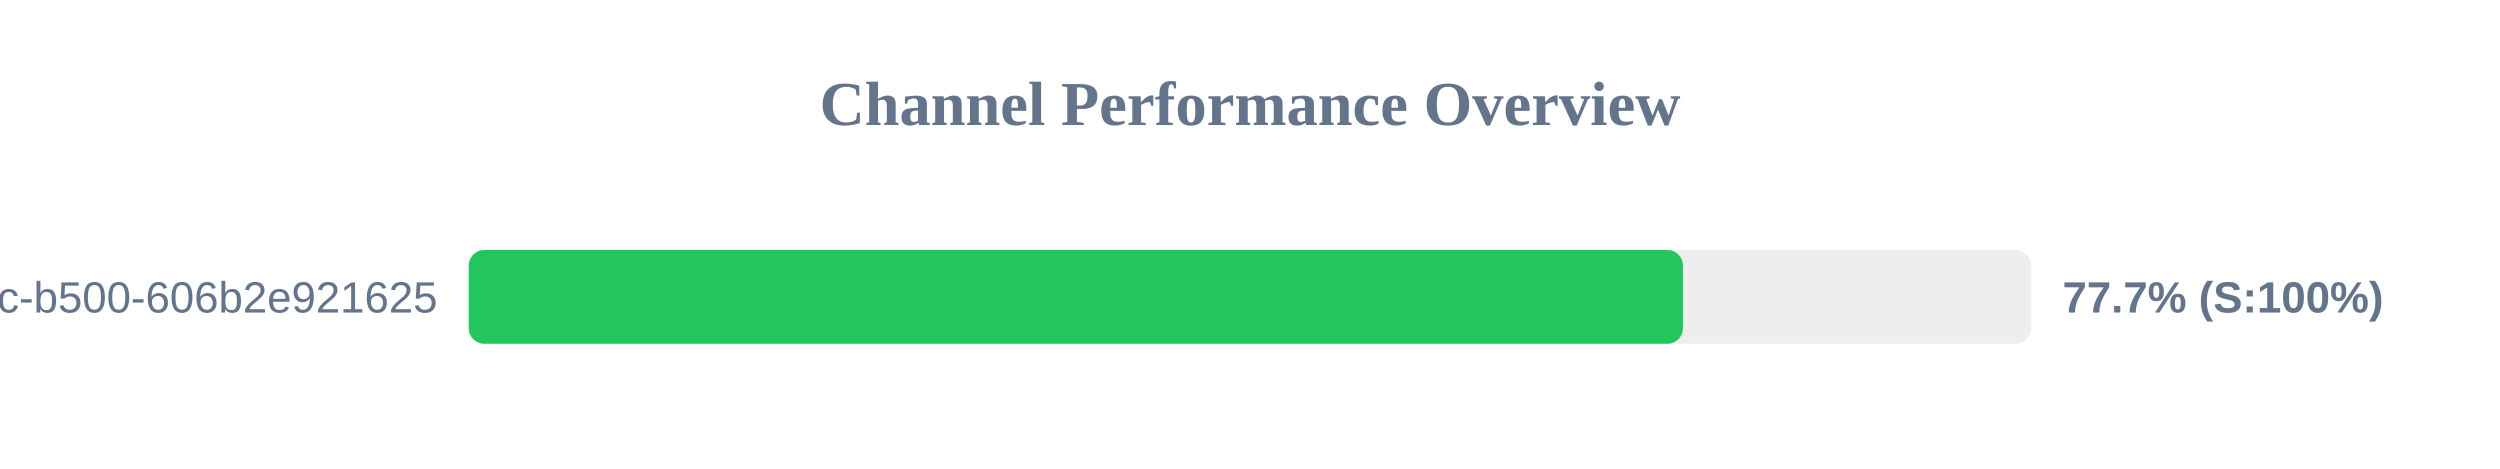
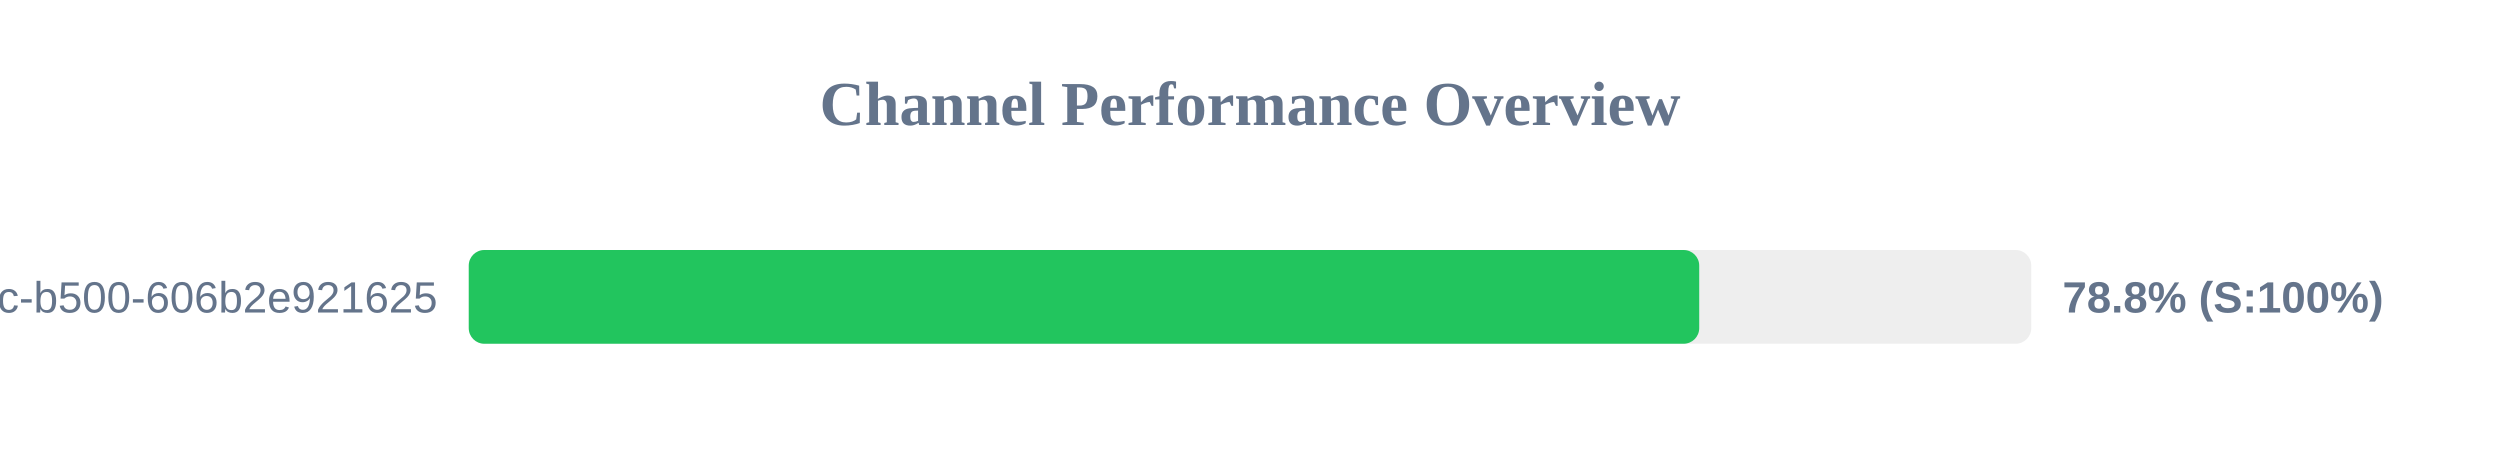
<svg xmlns="http://www.w3.org/2000/svg" width="800" height="150" version="1.1">
  <style>
        .row { font: 14px Arial; fill: #64748b; }
        .score { font: bold 14px Arial; fill: #64748b; }
    </style>
  <text x="400" y="40" text-anchor="middle" font-size="20px" font-weight="bold" fill="#64748b">Channel Performance Overview</text>
  <rect x="150" y="80" width="500" height="30" fill="#eee" rx="5" />
-   <rect x="150" y="80" width="388.55" height="30" fill="#22c55e" rx="5" />
+   <rect x="150" y="80" width="393.75" height="30" fill="#22c55e" rx="5" />
  <text x="140" y="100" text-anchor="end" class="row">?uuid=f901861b-6491-450c-b500-606b2e921625</text>
-   <text x="660" y="100" text-anchor="start" class="score">77.7% (S:100%)</text>
+   <text x="660" y="100" text-anchor="start" class="score">78.8% (S:100%)</text>
</svg>
